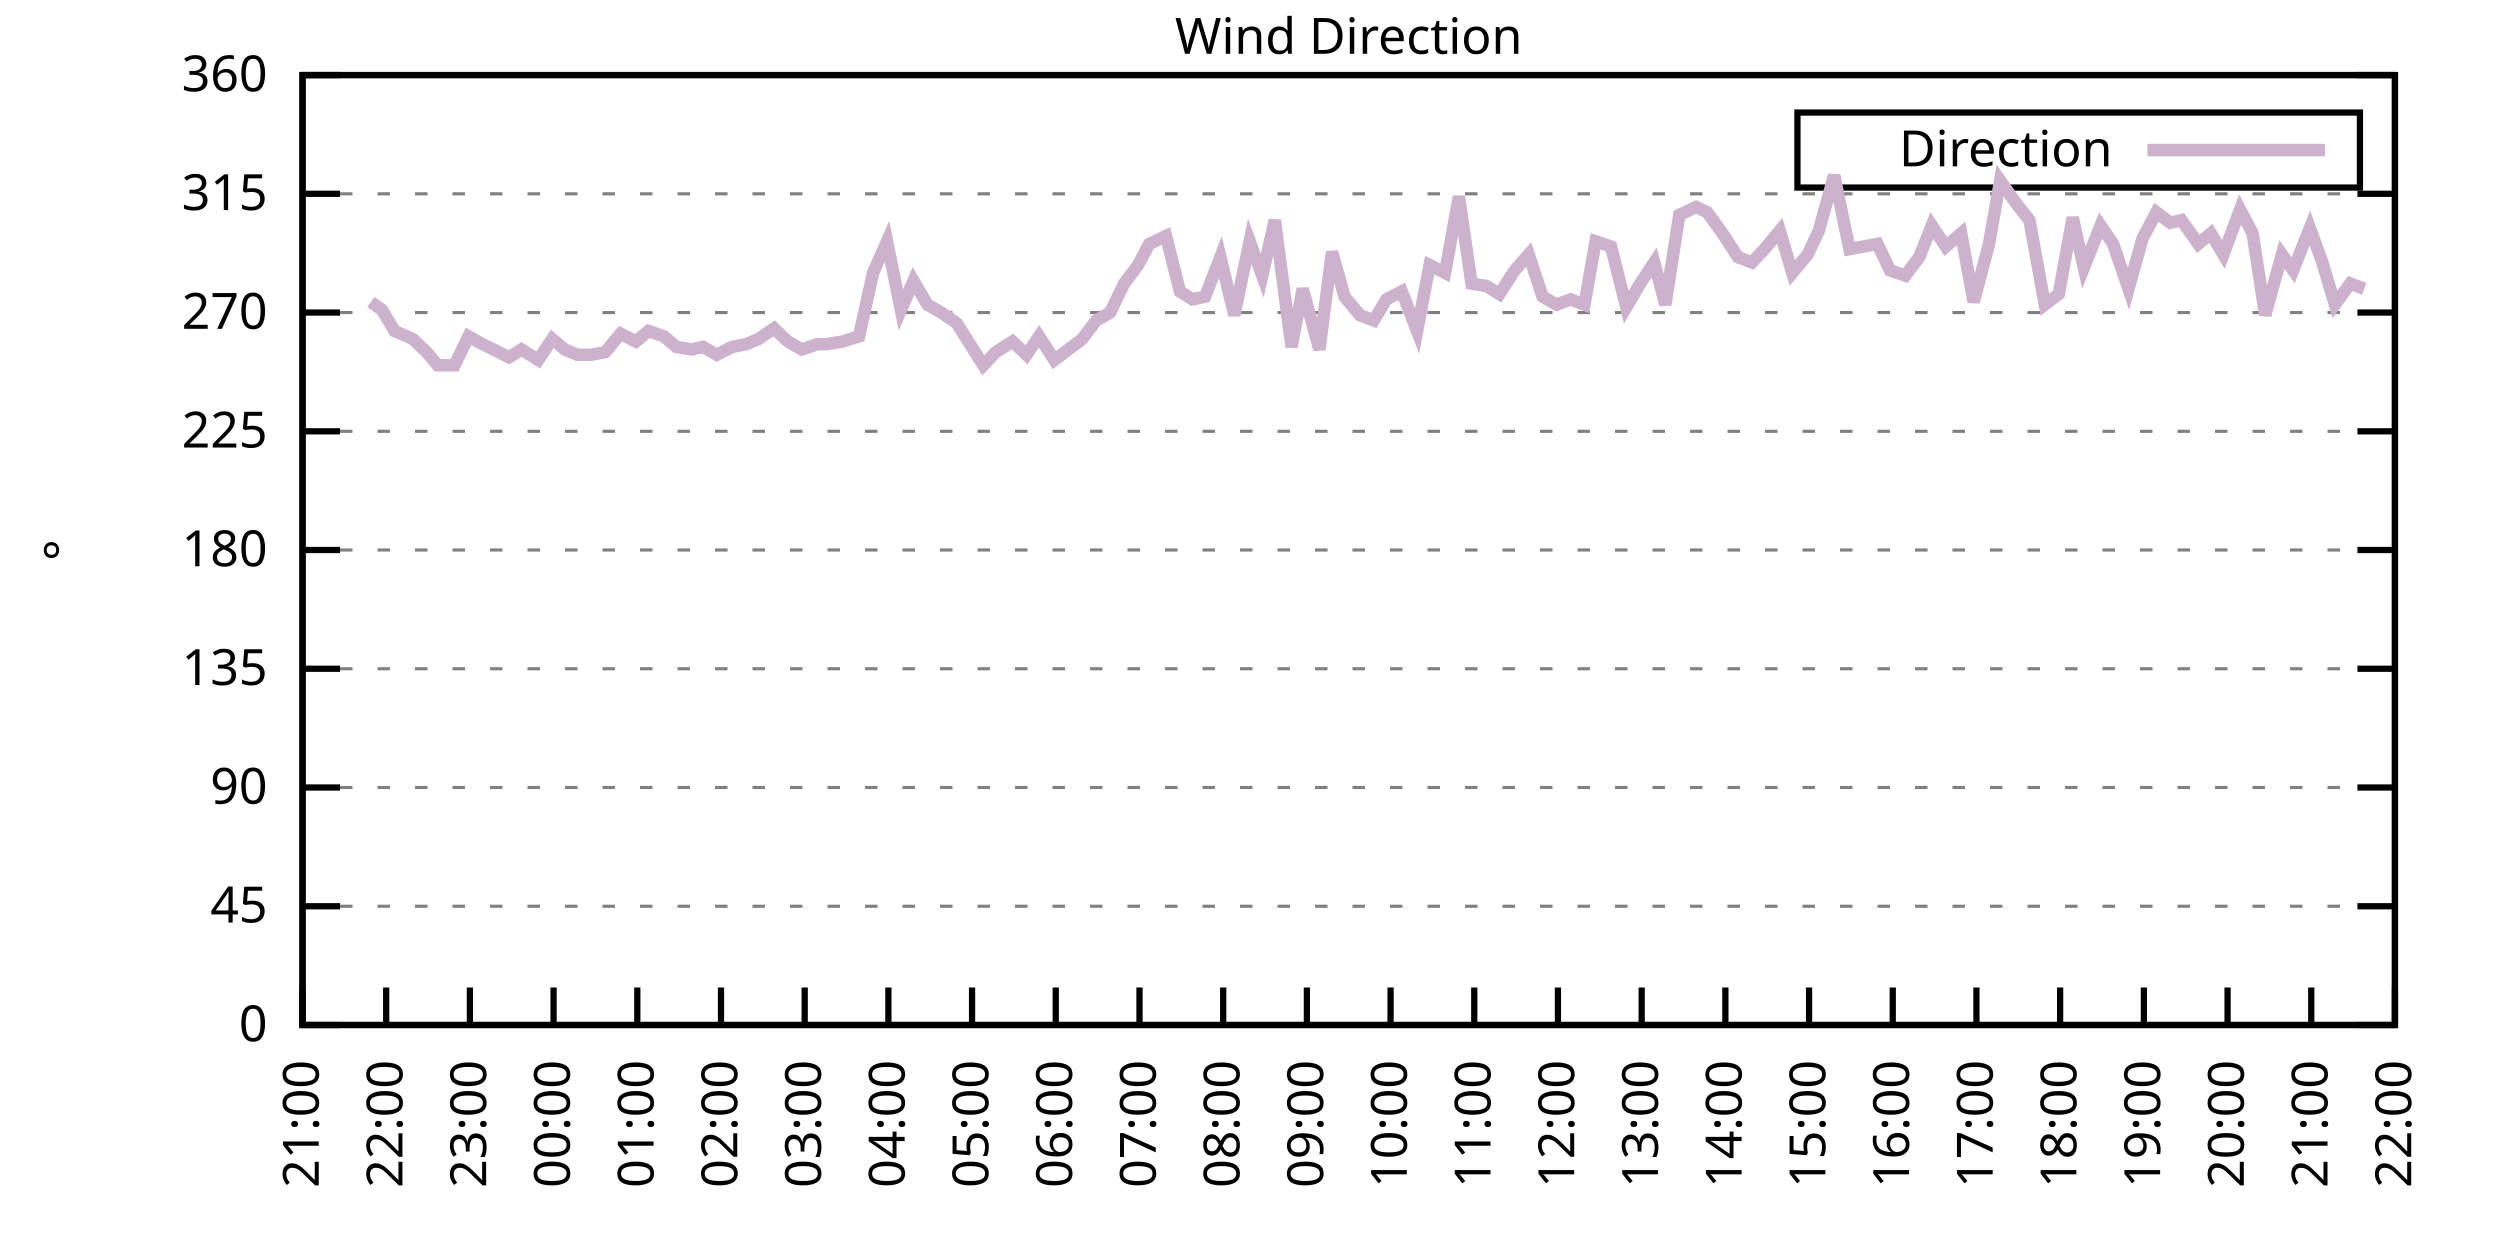
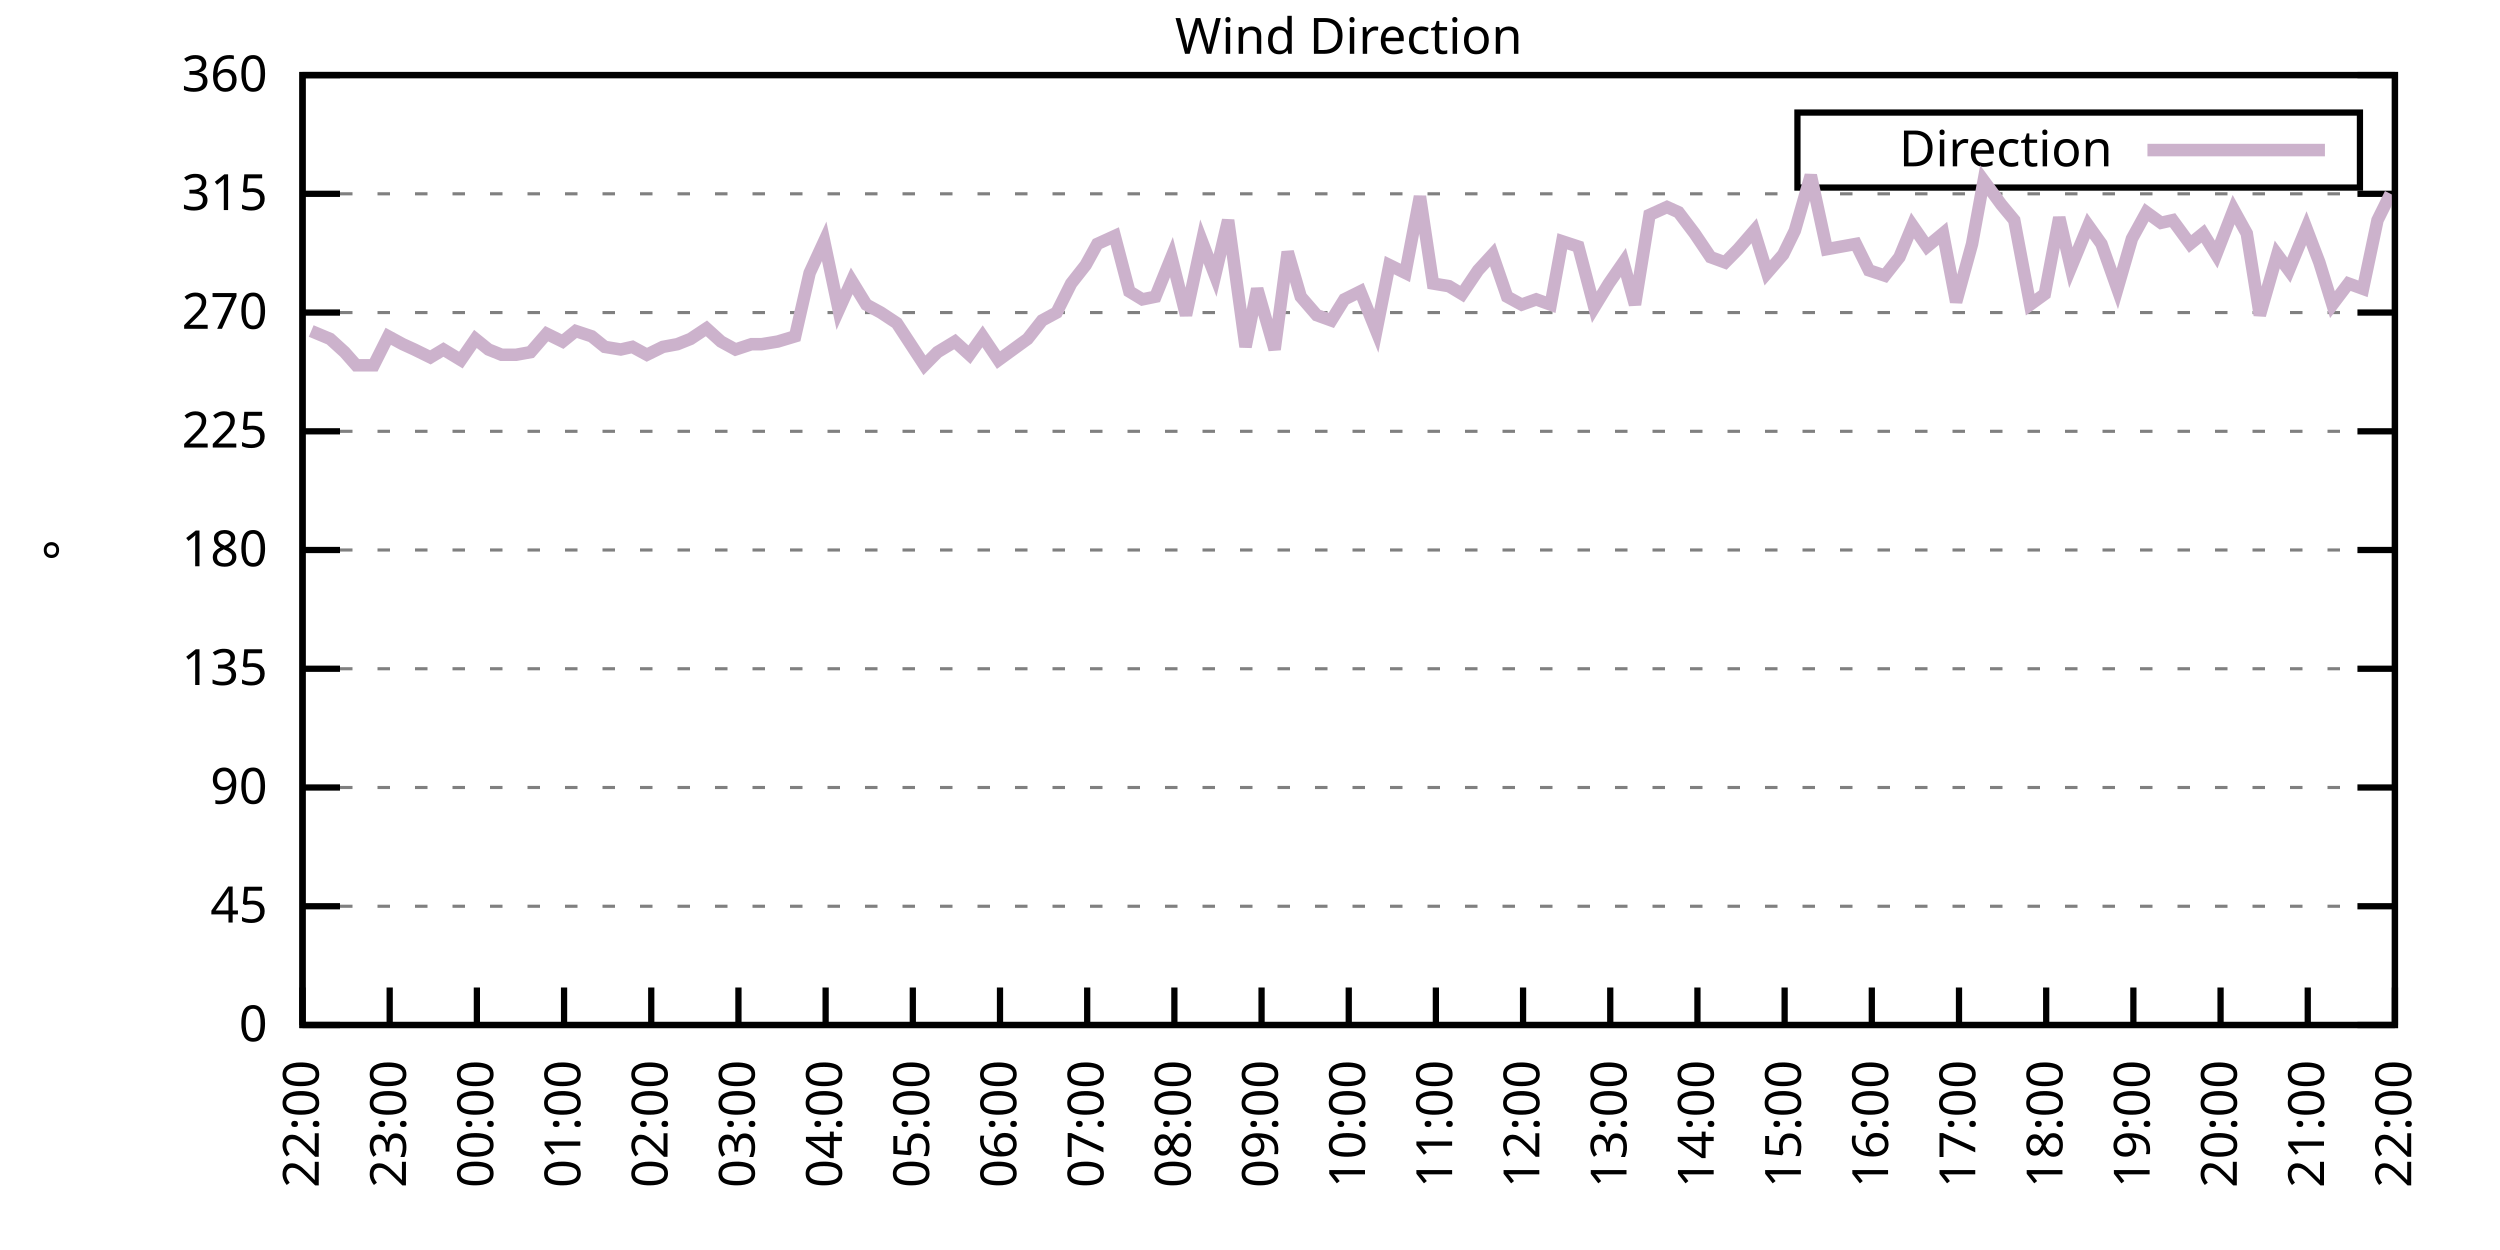
<svg xmlns="http://www.w3.org/2000/svg" xmlns:xlink="http://www.w3.org/1999/xlink" width="400" height="200" viewBox="0 0 400 200">
  <g id="gnuplot_canvas">
    <rect x="0" y="0" width="400" height="200" fill="none" />
    <defs>
      <circle id="gpDot" r="0.5" stroke-width="0.5" stroke="currentColor" />
      <path id="gpPt0" stroke-width="0.333" stroke="currentColor" d="M-1,0 h2 M0,-1 v2" />
      <path id="gpPt1" stroke-width="0.333" stroke="currentColor" d="M-1,-1 L1,1 M1,-1 L-1,1" />
      <path id="gpPt2" stroke-width="0.333" stroke="currentColor" d="M-1,0 L1,0 M0,-1 L0,1 M-1,-1 L1,1 M-1,1 L1,-1" />
      <rect id="gpPt3" stroke-width="0.333" stroke="currentColor" x="-1" y="-1" width="2" height="2" />
      <rect id="gpPt4" stroke-width="0.333" stroke="currentColor" fill="currentColor" x="-1" y="-1" width="2" height="2" />
      <circle id="gpPt5" stroke-width="0.333" stroke="currentColor" cx="0" cy="0" r="1" />
      <use xlink:href="#gpPt5" id="gpPt6" fill="currentColor" stroke="none" />
      <path id="gpPt7" stroke-width="0.333" stroke="currentColor" d="M0,-1.33 L-1.33,0.67 L1.33,0.67 z" />
      <use xlink:href="#gpPt7" id="gpPt8" fill="currentColor" stroke="none" />
      <use xlink:href="#gpPt7" id="gpPt9" stroke="currentColor" transform="rotate(180)" />
      <use xlink:href="#gpPt9" id="gpPt10" fill="currentColor" stroke="none" />
      <use xlink:href="#gpPt3" id="gpPt11" stroke="currentColor" transform="rotate(45)" />
      <use xlink:href="#gpPt11" id="gpPt12" fill="currentColor" stroke="none" />
      <path id="gpPt13" stroke-width="0.333" stroke="currentColor" d="M0,1.330 L1.265,0.411 L0.782,-1.067 L-0.782,-1.076 L-1.265,0.411 z" />
      <use xlink:href="#gpPt13" id="gpPt14" fill="currentColor" stroke="none" />
      <filter id="textbox" filterUnits="objectBoundingBox" x="0" y="0" height="1" width="1">
        <feFlood flood-color="white" flood-opacity="1" result="bgnd" />
        <feComposite in="SourceGraphic" in2="bgnd" operator="atop" />
      </filter>
      <filter id="greybox" filterUnits="objectBoundingBox" x="0" y="0" height="1" width="1">
        <feFlood flood-color="lightgrey" flood-opacity="1" result="grey" />
        <feComposite in="SourceGraphic" in2="grey" operator="atop" />
      </filter>
    </defs>
    <g fill="none" color="white" stroke="currentColor" stroke-width="1.00" stroke-linecap="butt" stroke-linejoin="miter">
</g>
    <g fill="none" color="black" stroke="currentColor" stroke-width="1.00" stroke-linecap="butt" stroke-linejoin="miter">
      <g stroke="none" shape-rendering="crispEdges">
        <polygon fill="rgb(255, 255, 255)" points="48.40,164.00 383.18,164.00 383.18,12.02 48.40,12.02 " />
      </g>
    </g>
    <g fill="none" color="black" stroke="currentColor" stroke-width="1.00" stroke-linecap="butt" stroke-linejoin="miter">
</g>
    <g fill="none" color="black" stroke="black" stroke-width="0.50" stroke-linecap="butt" stroke-linejoin="miter">
</g>
    <g fill="none" color="gray" stroke="currentColor" stroke-width="0.50" stroke-linecap="butt" stroke-linejoin="miter">
      <path stroke="gray" stroke-dasharray="2,4" class="gridline" d="M48.40,164.00 L383.19,164.00  " />
    </g>
    <g fill="none" color="gray" stroke="gray" stroke-width="1.00" stroke-linecap="butt" stroke-linejoin="miter">
</g>
    <g fill="none" color="black" stroke="currentColor" stroke-width="1.00" stroke-linecap="butt" stroke-linejoin="miter">
      <path stroke="black" d="M48.40,164.00 L54.40,164.00 M383.19,164.00 L377.19,164.00  " />
      <g transform="translate(42.80,166.60)" stroke="none" fill="black" font-family="Sans" font-size="8.00" text-anchor="end">
        <text>
          <tspan font-family="Sans"> 0</tspan>
        </text>
      </g>
    </g>
    <g fill="none" color="black" stroke="currentColor" stroke-width="1.00" stroke-linecap="butt" stroke-linejoin="miter">
</g>
    <g fill="none" color="black" stroke="black" stroke-width="0.50" stroke-linecap="butt" stroke-linejoin="miter">
</g>
    <g fill="none" color="gray" stroke="currentColor" stroke-width="0.50" stroke-linecap="butt" stroke-linejoin="miter">
      <path stroke="gray" stroke-dasharray="2,4" class="gridline" d="M48.40,145.00 L383.19,145.00  " />
    </g>
    <g fill="none" color="gray" stroke="gray" stroke-width="1.00" stroke-linecap="butt" stroke-linejoin="miter">
</g>
    <g fill="none" color="black" stroke="currentColor" stroke-width="1.00" stroke-linecap="butt" stroke-linejoin="miter">
      <path stroke="black" d="M48.40,145.00 L54.40,145.00 M383.19,145.00 L377.19,145.00  " />
      <g transform="translate(42.80,147.60)" stroke="none" fill="black" font-family="Sans" font-size="8.00" text-anchor="end">
        <text>
          <tspan font-family="Sans"> 45</tspan>
        </text>
      </g>
    </g>
    <g fill="none" color="black" stroke="currentColor" stroke-width="1.00" stroke-linecap="butt" stroke-linejoin="miter">
</g>
    <g fill="none" color="black" stroke="black" stroke-width="0.50" stroke-linecap="butt" stroke-linejoin="miter">
</g>
    <g fill="none" color="gray" stroke="currentColor" stroke-width="0.50" stroke-linecap="butt" stroke-linejoin="miter">
      <path stroke="gray" stroke-dasharray="2,4" class="gridline" d="M48.40,126.00 L383.19,126.00  " />
    </g>
    <g fill="none" color="gray" stroke="gray" stroke-width="1.00" stroke-linecap="butt" stroke-linejoin="miter">
</g>
    <g fill="none" color="black" stroke="currentColor" stroke-width="1.00" stroke-linecap="butt" stroke-linejoin="miter">
      <path stroke="black" d="M48.40,126.00 L54.40,126.00 M383.19,126.00 L377.19,126.00  " />
      <g transform="translate(42.80,128.60)" stroke="none" fill="black" font-family="Sans" font-size="8.00" text-anchor="end">
        <text>
          <tspan font-family="Sans"> 90</tspan>
        </text>
      </g>
    </g>
    <g fill="none" color="black" stroke="currentColor" stroke-width="1.00" stroke-linecap="butt" stroke-linejoin="miter">
</g>
    <g fill="none" color="black" stroke="black" stroke-width="0.50" stroke-linecap="butt" stroke-linejoin="miter">
</g>
    <g fill="none" color="gray" stroke="currentColor" stroke-width="0.50" stroke-linecap="butt" stroke-linejoin="miter">
      <path stroke="gray" stroke-dasharray="2,4" class="gridline" d="M48.40,107.00 L383.19,107.00  " />
    </g>
    <g fill="none" color="gray" stroke="gray" stroke-width="1.00" stroke-linecap="butt" stroke-linejoin="miter">
</g>
    <g fill="none" color="black" stroke="currentColor" stroke-width="1.00" stroke-linecap="butt" stroke-linejoin="miter">
      <path stroke="black" d="M48.40,107.00 L54.40,107.00 M383.19,107.00 L377.19,107.00  " />
      <g transform="translate(42.80,109.60)" stroke="none" fill="black" font-family="Sans" font-size="8.00" text-anchor="end">
        <text>
          <tspan font-family="Sans"> 135</tspan>
        </text>
      </g>
    </g>
    <g fill="none" color="black" stroke="currentColor" stroke-width="1.00" stroke-linecap="butt" stroke-linejoin="miter">
</g>
    <g fill="none" color="black" stroke="black" stroke-width="0.50" stroke-linecap="butt" stroke-linejoin="miter">
</g>
    <g fill="none" color="gray" stroke="currentColor" stroke-width="0.50" stroke-linecap="butt" stroke-linejoin="miter">
      <path stroke="gray" stroke-dasharray="2,4" class="gridline" d="M48.40,88.00 L383.19,88.00  " />
    </g>
    <g fill="none" color="gray" stroke="gray" stroke-width="1.00" stroke-linecap="butt" stroke-linejoin="miter">
</g>
    <g fill="none" color="black" stroke="currentColor" stroke-width="1.00" stroke-linecap="butt" stroke-linejoin="miter">
      <path stroke="black" d="M48.40,88.00 L54.40,88.00 M383.19,88.00 L377.19,88.00  " />
      <g transform="translate(42.80,90.60)" stroke="none" fill="black" font-family="Sans" font-size="8.00" text-anchor="end">
        <text>
          <tspan font-family="Sans"> 180</tspan>
        </text>
      </g>
    </g>
    <g fill="none" color="black" stroke="currentColor" stroke-width="1.00" stroke-linecap="butt" stroke-linejoin="miter">
</g>
    <g fill="none" color="black" stroke="black" stroke-width="0.50" stroke-linecap="butt" stroke-linejoin="miter">
</g>
    <g fill="none" color="gray" stroke="currentColor" stroke-width="0.50" stroke-linecap="butt" stroke-linejoin="miter">
      <path stroke="gray" stroke-dasharray="2,4" class="gridline" d="M48.40,69.01 L383.19,69.01  " />
    </g>
    <g fill="none" color="gray" stroke="gray" stroke-width="1.00" stroke-linecap="butt" stroke-linejoin="miter">
</g>
    <g fill="none" color="black" stroke="currentColor" stroke-width="1.00" stroke-linecap="butt" stroke-linejoin="miter">
      <path stroke="black" d="M48.40,69.01 L54.40,69.01 M383.19,69.01 L377.19,69.01  " />
      <g transform="translate(42.80,71.61)" stroke="none" fill="black" font-family="Sans" font-size="8.00" text-anchor="end">
        <text>
          <tspan font-family="Sans"> 225</tspan>
        </text>
      </g>
    </g>
    <g fill="none" color="black" stroke="currentColor" stroke-width="1.00" stroke-linecap="butt" stroke-linejoin="miter">
</g>
    <g fill="none" color="black" stroke="black" stroke-width="0.50" stroke-linecap="butt" stroke-linejoin="miter">
</g>
    <g fill="none" color="gray" stroke="currentColor" stroke-width="0.50" stroke-linecap="butt" stroke-linejoin="miter">
      <path stroke="gray" stroke-dasharray="2,4" class="gridline" d="M48.40,50.01 L383.19,50.01  " />
    </g>
    <g fill="none" color="gray" stroke="gray" stroke-width="1.00" stroke-linecap="butt" stroke-linejoin="miter">
</g>
    <g fill="none" color="black" stroke="currentColor" stroke-width="1.00" stroke-linecap="butt" stroke-linejoin="miter">
      <path stroke="black" d="M48.40,50.01 L54.40,50.01 M383.19,50.01 L377.19,50.01  " />
      <g transform="translate(42.80,52.61)" stroke="none" fill="black" font-family="Sans" font-size="8.00" text-anchor="end">
        <text>
          <tspan font-family="Sans"> 270</tspan>
        </text>
      </g>
    </g>
    <g fill="none" color="black" stroke="currentColor" stroke-width="1.00" stroke-linecap="butt" stroke-linejoin="miter">
</g>
    <g fill="none" color="black" stroke="black" stroke-width="0.50" stroke-linecap="butt" stroke-linejoin="miter">
</g>
    <g fill="none" color="gray" stroke="currentColor" stroke-width="0.50" stroke-linecap="butt" stroke-linejoin="miter">
      <path stroke="gray" stroke-dasharray="2,4" class="gridline" d="M48.40,31.01 L383.19,31.01  " />
    </g>
    <g fill="none" color="gray" stroke="gray" stroke-width="1.00" stroke-linecap="butt" stroke-linejoin="miter">
</g>
    <g fill="none" color="black" stroke="currentColor" stroke-width="1.00" stroke-linecap="butt" stroke-linejoin="miter">
      <path stroke="black" d="M48.40,31.01 L54.40,31.01 M383.19,31.01 L377.19,31.01  " />
      <g transform="translate(42.80,33.61)" stroke="none" fill="black" font-family="Sans" font-size="8.00" text-anchor="end">
        <text>
          <tspan font-family="Sans"> 315</tspan>
        </text>
      </g>
    </g>
    <g fill="none" color="black" stroke="currentColor" stroke-width="1.00" stroke-linecap="butt" stroke-linejoin="miter">
</g>
    <g fill="none" color="black" stroke="black" stroke-width="0.50" stroke-linecap="butt" stroke-linejoin="miter">
</g>
    <g fill="none" color="gray" stroke="currentColor" stroke-width="0.50" stroke-linecap="butt" stroke-linejoin="miter">
      <path stroke="gray" stroke-dasharray="2,4" class="gridline" d="M48.40,12.01 L383.19,12.01  " />
    </g>
    <g fill="none" color="gray" stroke="gray" stroke-width="1.00" stroke-linecap="butt" stroke-linejoin="miter">
</g>
    <g fill="none" color="black" stroke="currentColor" stroke-width="1.00" stroke-linecap="butt" stroke-linejoin="miter">
      <path stroke="black" d="M48.40,12.01 L54.40,12.01 M383.19,12.01 L377.19,12.01  " />
      <g transform="translate(42.80,14.61)" stroke="none" fill="black" font-family="Sans" font-size="8.00" text-anchor="end">
        <text>
          <tspan font-family="Sans"> 360</tspan>
        </text>
      </g>
    </g>
    <g fill="none" color="black" stroke="currentColor" stroke-width="1.00" stroke-linecap="butt" stroke-linejoin="miter">
      <path stroke="black" d="M48.40,164.00 L48.40,158.00  " />
      <g transform="translate(51.00,169.60) rotate(270.00)" stroke="none" fill="black" font-family="Sans" font-size="8.00" text-anchor="end">
        <text>
-           <tspan font-family="Sans">21:00</tspan>
-         </text>
-       </g>
-     </g>
-     <g fill="none" color="black" stroke="currentColor" stroke-width="1.00" stroke-linecap="butt" stroke-linejoin="miter">
-       <path stroke="black" d="M61.79,164.00 L61.79,158.00  " />
-       <g transform="translate(64.39,169.60) rotate(270.00)" stroke="none" fill="black" font-family="Sans" font-size="8.00" text-anchor="end">
-         <text>
          <tspan font-family="Sans">22:00</tspan>
        </text>
      </g>
    </g>
    <g fill="none" color="black" stroke="currentColor" stroke-width="1.00" stroke-linecap="butt" stroke-linejoin="miter">
-       <path stroke="black" d="M75.18,164.00 L75.18,158.00  " />
-       <g transform="translate(77.78,169.60) rotate(270.00)" stroke="none" fill="black" font-family="Sans" font-size="8.00" text-anchor="end">
+       <path stroke="black" d="M62.35,164.00 L62.35,158.00  " />
+       <g transform="translate(64.95,169.60) rotate(270.00)" stroke="none" fill="black" font-family="Sans" font-size="8.00" text-anchor="end">
        <text>
          <tspan font-family="Sans">23:00</tspan>
        </text>
      </g>
    </g>
    <g fill="none" color="black" stroke="currentColor" stroke-width="1.00" stroke-linecap="butt" stroke-linejoin="miter">
-       <path stroke="black" d="M88.57,164.00 L88.57,158.00  " />
-       <g transform="translate(91.17,169.60) rotate(270.00)" stroke="none" fill="black" font-family="Sans" font-size="8.00" text-anchor="end">
+       <path stroke="black" d="M76.30,164.00 L76.30,158.00  " />
+       <g transform="translate(78.90,169.60) rotate(270.00)" stroke="none" fill="black" font-family="Sans" font-size="8.00" text-anchor="end">
        <text>
          <tspan font-family="Sans">00:00</tspan>
        </text>
      </g>
    </g>
    <g fill="none" color="black" stroke="currentColor" stroke-width="1.00" stroke-linecap="butt" stroke-linejoin="miter">
-       <path stroke="black" d="M101.97,164.00 L101.97,158.00  " />
-       <g transform="translate(104.57,169.60) rotate(270.00)" stroke="none" fill="black" font-family="Sans" font-size="8.00" text-anchor="end">
+       <path stroke="black" d="M90.25,164.00 L90.25,158.00  " />
+       <g transform="translate(92.85,169.60) rotate(270.00)" stroke="none" fill="black" font-family="Sans" font-size="8.00" text-anchor="end">
        <text>
          <tspan font-family="Sans">01:00</tspan>
        </text>
      </g>
    </g>
    <g fill="none" color="black" stroke="currentColor" stroke-width="1.00" stroke-linecap="butt" stroke-linejoin="miter">
-       <path stroke="black" d="M115.36,164.00 L115.36,158.00  " />
-       <g transform="translate(117.96,169.60) rotate(270.00)" stroke="none" fill="black" font-family="Sans" font-size="8.00" text-anchor="end">
+       <path stroke="black" d="M104.20,164.00 L104.20,158.00  " />
+       <g transform="translate(106.80,169.60) rotate(270.00)" stroke="none" fill="black" font-family="Sans" font-size="8.00" text-anchor="end">
        <text>
          <tspan font-family="Sans">02:00</tspan>
        </text>
      </g>
    </g>
    <g fill="none" color="black" stroke="currentColor" stroke-width="1.00" stroke-linecap="butt" stroke-linejoin="miter">
-       <path stroke="black" d="M128.75,164.00 L128.75,158.00  " />
-       <g transform="translate(131.35,169.60) rotate(270.00)" stroke="none" fill="black" font-family="Sans" font-size="8.00" text-anchor="end">
+       <path stroke="black" d="M118.15,164.00 L118.15,158.00  " />
+       <g transform="translate(120.75,169.60) rotate(270.00)" stroke="none" fill="black" font-family="Sans" font-size="8.00" text-anchor="end">
        <text>
          <tspan font-family="Sans">03:00</tspan>
        </text>
      </g>
    </g>
    <g fill="none" color="black" stroke="currentColor" stroke-width="1.00" stroke-linecap="butt" stroke-linejoin="miter">
-       <path stroke="black" d="M142.14,164.00 L142.14,158.00  " />
-       <g transform="translate(144.74,169.60) rotate(270.00)" stroke="none" fill="black" font-family="Sans" font-size="8.00" text-anchor="end">
+       <path stroke="black" d="M132.10,164.00 L132.10,158.00  " />
+       <g transform="translate(134.70,169.60) rotate(270.00)" stroke="none" fill="black" font-family="Sans" font-size="8.00" text-anchor="end">
        <text>
          <tspan font-family="Sans">04:00</tspan>
        </text>
      </g>
    </g>
    <g fill="none" color="black" stroke="currentColor" stroke-width="1.00" stroke-linecap="butt" stroke-linejoin="miter">
-       <path stroke="black" d="M155.53,164.00 L155.53,158.00  " />
-       <g transform="translate(158.13,169.60) rotate(270.00)" stroke="none" fill="black" font-family="Sans" font-size="8.00" text-anchor="end">
+       <path stroke="black" d="M146.05,164.00 L146.05,158.00  " />
+       <g transform="translate(148.65,169.60) rotate(270.00)" stroke="none" fill="black" font-family="Sans" font-size="8.00" text-anchor="end">
        <text>
          <tspan font-family="Sans">05:00</tspan>
        </text>
      </g>
    </g>
    <g fill="none" color="black" stroke="currentColor" stroke-width="1.00" stroke-linecap="butt" stroke-linejoin="miter">
-       <path stroke="black" d="M168.92,164.00 L168.92,158.00  " />
-       <g transform="translate(171.52,169.60) rotate(270.00)" stroke="none" fill="black" font-family="Sans" font-size="8.00" text-anchor="end">
+       <path stroke="black" d="M160.00,164.00 L160.00,158.00  " />
+       <g transform="translate(162.60,169.60) rotate(270.00)" stroke="none" fill="black" font-family="Sans" font-size="8.00" text-anchor="end">
        <text>
          <tspan font-family="Sans">06:00</tspan>
        </text>
      </g>
    </g>
    <g fill="none" color="black" stroke="currentColor" stroke-width="1.00" stroke-linecap="butt" stroke-linejoin="miter">
-       <path stroke="black" d="M182.32,164.00 L182.32,158.00  " />
-       <g transform="translate(184.92,169.60) rotate(270.00)" stroke="none" fill="black" font-family="Sans" font-size="8.00" text-anchor="end">
+       <path stroke="black" d="M173.95,164.00 L173.95,158.00  " />
+       <g transform="translate(176.55,169.60) rotate(270.00)" stroke="none" fill="black" font-family="Sans" font-size="8.00" text-anchor="end">
        <text>
          <tspan font-family="Sans">07:00</tspan>
        </text>
      </g>
    </g>
    <g fill="none" color="black" stroke="currentColor" stroke-width="1.00" stroke-linecap="butt" stroke-linejoin="miter">
-       <path stroke="black" d="M195.71,164.00 L195.71,158.00  " />
-       <g transform="translate(198.31,169.60) rotate(270.00)" stroke="none" fill="black" font-family="Sans" font-size="8.00" text-anchor="end">
+       <path stroke="black" d="M187.90,164.00 L187.90,158.00  " />
+       <g transform="translate(190.50,169.60) rotate(270.00)" stroke="none" fill="black" font-family="Sans" font-size="8.00" text-anchor="end">
        <text>
          <tspan font-family="Sans">08:00</tspan>
        </text>
      </g>
    </g>
    <g fill="none" color="black" stroke="currentColor" stroke-width="1.00" stroke-linecap="butt" stroke-linejoin="miter">
-       <path stroke="black" d="M209.10,164.00 L209.10,158.00  " />
-       <g transform="translate(211.70,169.60) rotate(270.00)" stroke="none" fill="black" font-family="Sans" font-size="8.00" text-anchor="end">
+       <path stroke="black" d="M201.85,164.00 L201.85,158.00  " />
+       <g transform="translate(204.45,169.60) rotate(270.00)" stroke="none" fill="black" font-family="Sans" font-size="8.00" text-anchor="end">
        <text>
          <tspan font-family="Sans">09:00</tspan>
        </text>
      </g>
    </g>
    <g fill="none" color="black" stroke="currentColor" stroke-width="1.00" stroke-linecap="butt" stroke-linejoin="miter">
-       <path stroke="black" d="M222.49,164.00 L222.49,158.00  " />
-       <g transform="translate(225.09,169.60) rotate(270.00)" stroke="none" fill="black" font-family="Sans" font-size="8.00" text-anchor="end">
+       <path stroke="black" d="M215.80,164.00 L215.80,158.00  " />
+       <g transform="translate(218.40,169.60) rotate(270.00)" stroke="none" fill="black" font-family="Sans" font-size="8.00" text-anchor="end">
        <text>
          <tspan font-family="Sans">10:00</tspan>
        </text>
      </g>
    </g>
    <g fill="none" color="black" stroke="currentColor" stroke-width="1.00" stroke-linecap="butt" stroke-linejoin="miter">
-       <path stroke="black" d="M235.88,164.00 L235.88,158.00  " />
-       <g transform="translate(238.48,169.60) rotate(270.00)" stroke="none" fill="black" font-family="Sans" font-size="8.00" text-anchor="end">
+       <path stroke="black" d="M229.74,164.00 L229.74,158.00  " />
+       <g transform="translate(232.34,169.60) rotate(270.00)" stroke="none" fill="black" font-family="Sans" font-size="8.00" text-anchor="end">
        <text>
          <tspan font-family="Sans">11:00</tspan>
        </text>
      </g>
    </g>
    <g fill="none" color="black" stroke="currentColor" stroke-width="1.00" stroke-linecap="butt" stroke-linejoin="miter">
-       <path stroke="black" d="M249.27,164.00 L249.27,158.00  " />
-       <g transform="translate(251.87,169.60) rotate(270.00)" stroke="none" fill="black" font-family="Sans" font-size="8.00" text-anchor="end">
+       <path stroke="black" d="M243.69,164.00 L243.69,158.00  " />
+       <g transform="translate(246.29,169.60) rotate(270.00)" stroke="none" fill="black" font-family="Sans" font-size="8.00" text-anchor="end">
        <text>
          <tspan font-family="Sans">12:00</tspan>
        </text>
      </g>
    </g>
    <g fill="none" color="black" stroke="currentColor" stroke-width="1.00" stroke-linecap="butt" stroke-linejoin="miter">
-       <path stroke="black" d="M262.67,164.00 L262.67,158.00  " />
-       <g transform="translate(265.27,169.60) rotate(270.00)" stroke="none" fill="black" font-family="Sans" font-size="8.00" text-anchor="end">
+       <path stroke="black" d="M257.64,164.00 L257.64,158.00  " />
+       <g transform="translate(260.24,169.60) rotate(270.00)" stroke="none" fill="black" font-family="Sans" font-size="8.00" text-anchor="end">
        <text>
          <tspan font-family="Sans">13:00</tspan>
        </text>
      </g>
    </g>
    <g fill="none" color="black" stroke="currentColor" stroke-width="1.00" stroke-linecap="butt" stroke-linejoin="miter">
-       <path stroke="black" d="M276.06,164.00 L276.06,158.00  " />
-       <g transform="translate(278.66,169.60) rotate(270.00)" stroke="none" fill="black" font-family="Sans" font-size="8.00" text-anchor="end">
+       <path stroke="black" d="M271.59,164.00 L271.59,158.00  " />
+       <g transform="translate(274.19,169.60) rotate(270.00)" stroke="none" fill="black" font-family="Sans" font-size="8.00" text-anchor="end">
        <text>
          <tspan font-family="Sans">14:00</tspan>
        </text>
      </g>
    </g>
    <g fill="none" color="black" stroke="currentColor" stroke-width="1.00" stroke-linecap="butt" stroke-linejoin="miter">
-       <path stroke="black" d="M289.45,164.00 L289.45,158.00  " />
-       <g transform="translate(292.05,169.60) rotate(270.00)" stroke="none" fill="black" font-family="Sans" font-size="8.00" text-anchor="end">
+       <path stroke="black" d="M285.54,164.00 L285.54,158.00  " />
+       <g transform="translate(288.14,169.60) rotate(270.00)" stroke="none" fill="black" font-family="Sans" font-size="8.00" text-anchor="end">
        <text>
          <tspan font-family="Sans">15:00</tspan>
        </text>
      </g>
    </g>
    <g fill="none" color="black" stroke="currentColor" stroke-width="1.00" stroke-linecap="butt" stroke-linejoin="miter">
-       <path stroke="black" d="M302.84,164.00 L302.84,158.00  " />
-       <g transform="translate(305.44,169.60) rotate(270.00)" stroke="none" fill="black" font-family="Sans" font-size="8.00" text-anchor="end">
+       <path stroke="black" d="M299.49,164.00 L299.49,158.00  " />
+       <g transform="translate(302.09,169.60) rotate(270.00)" stroke="none" fill="black" font-family="Sans" font-size="8.00" text-anchor="end">
        <text>
          <tspan font-family="Sans">16:00</tspan>
        </text>
      </g>
    </g>
    <g fill="none" color="black" stroke="currentColor" stroke-width="1.00" stroke-linecap="butt" stroke-linejoin="miter">
-       <path stroke="black" d="M316.23,164.00 L316.23,158.00  " />
-       <g transform="translate(318.83,169.60) rotate(270.00)" stroke="none" fill="black" font-family="Sans" font-size="8.00" text-anchor="end">
+       <path stroke="black" d="M313.44,164.00 L313.44,158.00  " />
+       <g transform="translate(316.04,169.60) rotate(270.00)" stroke="none" fill="black" font-family="Sans" font-size="8.00" text-anchor="end">
        <text>
          <tspan font-family="Sans">17:00</tspan>
        </text>
      </g>
    </g>
    <g fill="none" color="black" stroke="currentColor" stroke-width="1.00" stroke-linecap="butt" stroke-linejoin="miter">
-       <path stroke="black" d="M329.62,164.00 L329.62,158.00  " />
-       <g transform="translate(332.22,169.60) rotate(270.00)" stroke="none" fill="black" font-family="Sans" font-size="8.00" text-anchor="end">
+       <path stroke="black" d="M327.39,164.00 L327.39,158.00  " />
+       <g transform="translate(329.99,169.60) rotate(270.00)" stroke="none" fill="black" font-family="Sans" font-size="8.00" text-anchor="end">
        <text>
          <tspan font-family="Sans">18:00</tspan>
        </text>
      </g>
    </g>
    <g fill="none" color="black" stroke="currentColor" stroke-width="1.00" stroke-linecap="butt" stroke-linejoin="miter">
-       <path stroke="black" d="M343.02,164.00 L343.02,158.00  " />
-       <g transform="translate(345.62,169.60) rotate(270.00)" stroke="none" fill="black" font-family="Sans" font-size="8.00" text-anchor="end">
+       <path stroke="black" d="M341.34,164.00 L341.34,158.00  " />
+       <g transform="translate(343.94,169.60) rotate(270.00)" stroke="none" fill="black" font-family="Sans" font-size="8.00" text-anchor="end">
        <text>
          <tspan font-family="Sans">19:00</tspan>
        </text>
      </g>
    </g>
    <g fill="none" color="black" stroke="currentColor" stroke-width="1.00" stroke-linecap="butt" stroke-linejoin="miter">
-       <path stroke="black" d="M356.41,164.00 L356.41,158.00  " />
-       <g transform="translate(359.01,169.60) rotate(270.00)" stroke="none" fill="black" font-family="Sans" font-size="8.00" text-anchor="end">
+       <path stroke="black" d="M355.29,164.00 L355.29,158.00  " />
+       <g transform="translate(357.89,169.60) rotate(270.00)" stroke="none" fill="black" font-family="Sans" font-size="8.00" text-anchor="end">
        <text>
          <tspan font-family="Sans">20:00</tspan>
        </text>
      </g>
    </g>
    <g fill="none" color="black" stroke="currentColor" stroke-width="1.00" stroke-linecap="butt" stroke-linejoin="miter">
-       <path stroke="black" d="M369.80,164.00 L369.80,158.00  " />
-       <g transform="translate(372.40,169.60) rotate(270.00)" stroke="none" fill="black" font-family="Sans" font-size="8.00" text-anchor="end">
+       <path stroke="black" d="M369.24,164.00 L369.24,158.00  " />
+       <g transform="translate(371.84,169.60) rotate(270.00)" stroke="none" fill="black" font-family="Sans" font-size="8.00" text-anchor="end">
        <text>
          <tspan font-family="Sans">21:00</tspan>
        </text>
      </g>
    </g>
    <g fill="none" color="black" stroke="currentColor" stroke-width="1.00" stroke-linecap="butt" stroke-linejoin="miter">
      <path stroke="black" d="M383.19,164.00 L383.19,158.00  " />
      <g transform="translate(385.79,169.60) rotate(270.00)" stroke="none" fill="black" font-family="Sans" font-size="8.00" text-anchor="end">
        <text>
          <tspan font-family="Sans">22:00</tspan>
        </text>
      </g>
    </g>
    <g fill="none" color="black" stroke="currentColor" stroke-width="1.00" stroke-linecap="butt" stroke-linejoin="miter">
</g>
    <g fill="none" color="black" stroke="currentColor" stroke-width="1.00" stroke-linecap="butt" stroke-linejoin="miter">
      <path stroke="black" d="M48.40,12.01 L48.40,164.00 L383.19,164.00 L383.19,12.01 L48.40,12.01 Z  " />
    </g>
    <g fill="none" color="black" stroke="currentColor" stroke-width="1.00" stroke-linecap="butt" stroke-linejoin="miter">
</g>
    <g fill="none" color="black" stroke="currentColor" stroke-width="1.00" stroke-linecap="butt" stroke-linejoin="miter">
      <path stroke="black" d="M287.59,30.01 L287.59,18.01 L377.59,18.01 L377.59,30.01 L287.59,30.01 Z  " />
    </g>
    <g id="Wind_direction_plot_1">
      <g fill="none" color="white" stroke="black" stroke-width="2.00" stroke-linecap="butt" stroke-linejoin="miter">
</g>
      <g fill="none" color="black" stroke="currentColor" stroke-width="2.00" stroke-linecap="butt" stroke-linejoin="miter">
        <g transform="translate(337.99,26.61)" stroke="none" fill="black" font-family="Sans" font-size="8.00" text-anchor="end">
          <text>
            <tspan font-family="Sans">Direction</tspan>
          </text>
        </g>
      </g>
      <g fill="none" color="black" stroke="currentColor" stroke-width="2.00" stroke-linecap="butt" stroke-linejoin="miter">
-         <path stroke="rgb(204, 178, 204)" d="M343.59,24.01 L371.99,24.01 M59.34,48.32 L61.12,49.59 L63.13,52.96 L66.03,54.23 L68.26,56.34 L70.05,58.45   L72.73,58.45 L74.96,53.81 L77.19,55.07 L78.98,55.92 L81.43,57.18 L83.44,55.92 L86.12,57.61 L88.35,54.23   L90.36,55.92 L92.37,56.76 L94.60,56.76 L96.83,56.34 L99.29,53.39 L101.74,54.65 L103.75,52.96 L106.21,53.81   L108.22,55.50 L110.67,55.92 L112.46,55.50 L114.69,56.76 L117.14,55.50 L119.38,55.07 L121.38,54.23 L123.84,52.54   L126.07,54.65 L128.30,55.92 L130.76,55.07 L132.32,55.07 L134.78,54.65 L137.45,53.81 L139.69,43.67 L141.92,38.61   L144.15,49.59 L146.16,44.94 L148.39,48.74 L150.62,50.01 L153.08,51.70 L157.32,58.45 L159.33,56.34 L162.01,54.65   L164.24,56.76 L166.25,53.81 L168.70,57.61 L173.17,54.23 L175.40,51.27 L177.63,50.01 L179.86,45.36 L182.09,42.41   L183.88,39.03 L186.56,37.76 L188.79,46.63 L190.80,47.90 L192.81,47.47 L195.26,41.14 L197.49,50.43 L199.95,38.61   L201.96,44.10 L203.97,35.23 L206.64,55.50 L208.43,46.21 L211.11,55.92 L213.12,40.30 L215.13,47.47 L217.58,50.43   L219.81,51.27 L221.82,47.90 L224.28,46.63 L226.73,52.96 L228.74,42.41 L231.20,43.67 L233.43,31.43 L235.44,45.36   L237.89,45.79 L239.90,47.05 L242.36,43.25 L244.59,40.72 L246.82,47.47 L249.05,48.74 L251.28,47.90 L253.51,48.74   L255.30,38.61 L257.76,39.45 L260.21,49.16 L262.44,45.36 L264.67,41.99 L266.46,48.74 L268.69,34.39 L271.37,33.12   L273.16,33.96 L275.61,37.34 L278.07,41.14 L280.30,41.99 L282.31,39.87 L284.76,36.92 L286.77,43.67 L289.23,40.72   L291.01,36.92 L293.47,28.05 L295.92,39.87 L298.15,39.45 L300.39,39.03 L302.39,43.25 L304.85,44.10 L307.08,41.14   L309.09,36.08 L311.32,39.45 L313.78,37.34 L315.79,48.32 L318.24,39.03 L320.03,28.90 L322.70,32.70 L324.71,35.23   L327.17,48.74 L329.40,47.05 L331.63,34.81 L333.42,42.83 L336.10,36.08 L338.10,39.03 L340.56,46.21 L342.79,38.19   L345.02,33.96 L347.26,35.65 L349.04,35.23 L351.72,39.03 L353.73,37.34 L355.74,40.72 L358.42,33.54 L360.42,37.34   L362.43,50.43 L365.11,40.72 L366.90,43.25 L369.58,36.50 L371.58,41.99 L373.59,48.74 L376.05,45.36 L378.28,46.21    " />
+         <path stroke="rgb(204, 178, 204)" d="M343.59,24.01 L371.99,24.01 M49.79,52.96 L52.82,54.23 L55.14,56.34 L57.00,58.45 L59.79,58.45 L62.12,53.81   L64.44,55.07 L66.30,55.92 L68.86,57.18 L70.95,55.92 L73.74,57.61 L76.07,54.23 L78.16,55.92 L80.25,56.76   L82.58,56.76 L84.90,56.34 L87.46,53.39 L90.02,54.65 L92.11,52.96 L94.67,53.81 L96.76,55.50 L99.32,55.92   L101.18,55.50 L103.50,56.76 L106.06,55.50 L108.38,55.07 L110.48,54.23 L113.03,52.54 L115.36,54.65 L117.68,55.92   L120.24,55.07 L121.87,55.07 L124.43,54.65 L127.22,53.81 L129.54,43.67 L131.87,38.61 L134.19,49.59 L136.28,44.94   L138.61,48.74 L140.93,50.01 L143.49,51.70 L147.91,58.45 L150.00,56.34 L152.79,54.65 L155.11,56.76 L157.21,53.81   L159.76,57.61 L164.41,54.23 L166.74,51.27 L169.06,50.01 L171.39,45.36 L173.71,42.41 L175.57,39.03 L178.36,37.76   L180.69,46.63 L182.78,47.90 L184.87,47.47 L187.43,41.14 L189.76,50.43 L192.31,38.61 L194.41,44.10 L196.50,35.23   L199.29,55.50 L201.15,46.21 L203.94,55.92 L206.03,40.30 L208.12,47.47 L210.68,50.43 L213.01,51.27 L215.10,47.90   L217.65,46.63 L220.21,52.96 L222.30,42.41 L224.86,43.67 L227.19,31.43 L229.28,45.36 L231.84,45.79 L233.93,47.05   L236.49,43.25 L238.81,40.72 L241.14,47.47 L243.46,48.74 L245.79,47.90 L248.11,48.74 L249.97,38.61 L252.53,39.45   L255.09,49.16 L257.41,45.36 L259.74,41.99 L261.60,48.74 L263.92,34.39 L266.71,33.12 L268.57,33.96 L271.13,37.34   L273.69,41.14 L276.01,41.99 L278.10,39.87 L280.66,36.92 L282.75,43.67 L285.31,40.72 L287.17,36.92 L289.73,28.05   L292.29,39.87 L294.61,39.45 L296.94,39.03 L299.03,43.25 L301.58,44.10 L303.91,41.14 L306.00,36.08 L308.33,39.45   L310.88,37.34 L312.98,48.32 L315.53,39.03 L317.39,28.90 L320.18,32.70 L322.28,35.23 L324.83,48.74 L327.16,47.05   L329.48,34.81 L331.34,42.83 L334.13,36.08 L336.23,39.03 L338.78,46.21 L341.11,38.19 L343.43,33.96 L345.76,35.65   L347.62,35.23 L350.41,39.03 L352.50,37.34 L354.59,40.72 L357.38,33.54 L359.48,37.34 L361.57,50.43 L364.36,40.72   L366.22,43.25 L369.01,36.50 L371.10,41.99 L373.19,48.74 L375.75,45.36 L378.08,46.21 L380.40,35.23 L382.49,31.01    " />
      </g>
    </g>
    <g fill="none" color="black" stroke="currentColor" stroke-width="2.00" stroke-linecap="butt" stroke-linejoin="miter">
</g>
    <g fill="none" color="black" stroke="black" stroke-width="1.00" stroke-linecap="butt" stroke-linejoin="miter">
</g>
    <g fill="none" color="black" stroke="currentColor" stroke-width="1.00" stroke-linecap="butt" stroke-linejoin="miter">
      <path stroke="black" d="M48.40,12.01 L48.40,164.00 L383.19,164.00 L383.19,12.01 L48.40,12.01 Z  " />
      <g transform="translate(12.80,88.01) rotate(270.00)" stroke="none" fill="black" font-family="Sans" font-size="8.00" text-anchor="middle">
        <text>
          <tspan font-family="Sans">°</tspan>
        </text>
      </g>
    </g>
    <g fill="none" color="black" stroke="currentColor" stroke-width="1.00" stroke-linecap="butt" stroke-linejoin="miter">
</g>
    <g fill="none" color="black" stroke="currentColor" stroke-width="1.00" stroke-linecap="butt" stroke-linejoin="miter">
      <g transform="translate(215.79,8.61)" stroke="none" fill="black" font-family="Sans" font-size="8.00" text-anchor="middle">
        <text>
          <tspan font-family="Sans">Wind Direction</tspan>
        </text>
      </g>
    </g>
    <g fill="none" color="black" stroke="currentColor" stroke-width="1.00" stroke-linecap="butt" stroke-linejoin="miter">
</g>
  </g>
</svg>
